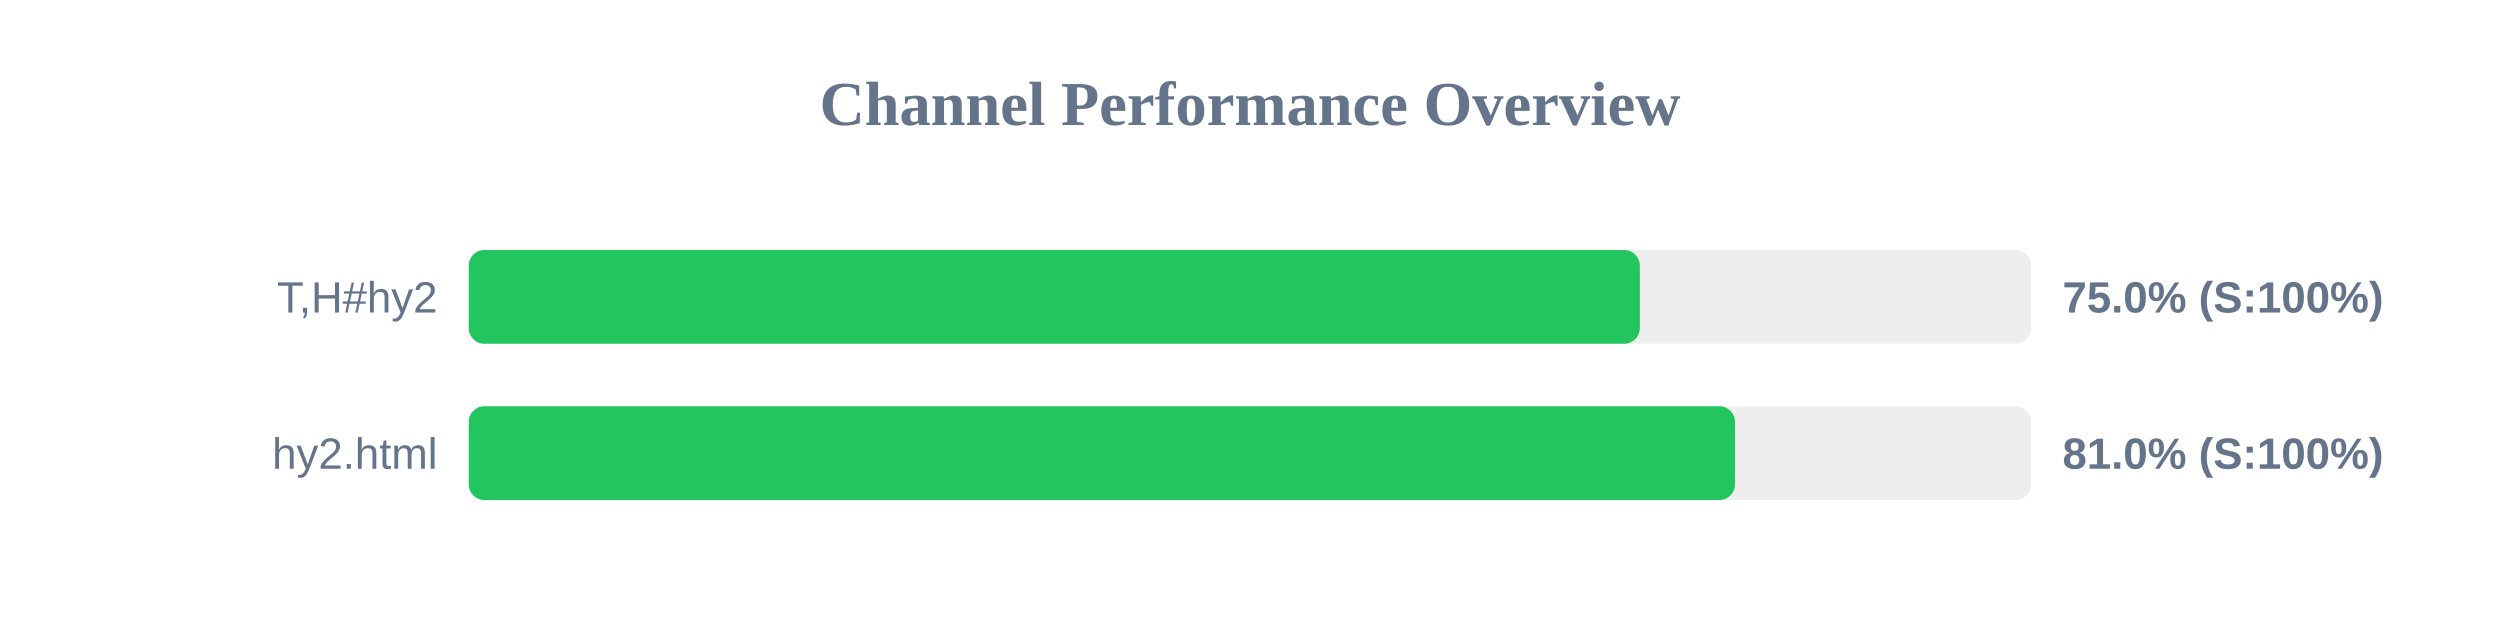
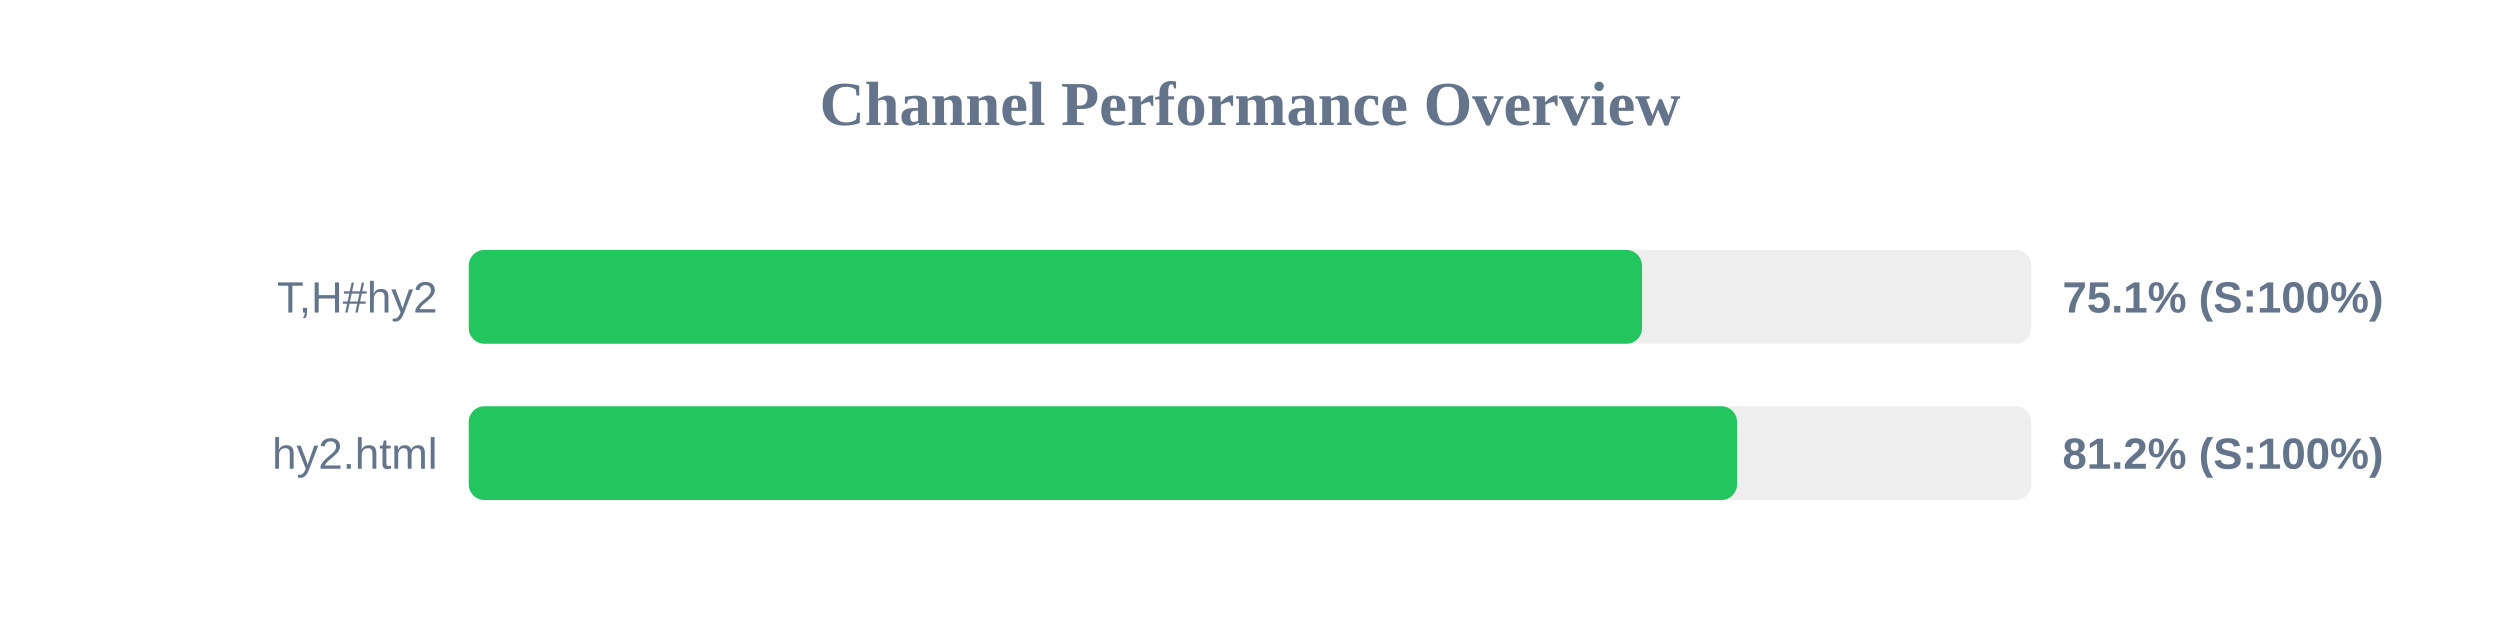
<svg xmlns="http://www.w3.org/2000/svg" width="800" height="200" version="1.1">
  <style>
        .row { font: 14px Arial; fill: #64748b; }
        .score { font: bold 14px Arial; fill: #64748b; }
    </style>
  <text x="400" y="40" text-anchor="middle" font-size="20px" font-weight="bold" fill="#64748b">Channel Performance Overview</text>
  <rect x="150" y="80" width="500" height="30" fill="#eee" rx="5" />
-   <rect x="150" y="80" width="374.75" height="30" fill="#22c55e" rx="5" />
+   <rect x="150" y="80" width="375.45" height="30" fill="#22c55e" rx="5" />
  <text x="140" y="100" text-anchor="end" class="row">T,H#hy2</text>
-   <text x="660" y="100" text-anchor="start" class="score">75.0% (S:100%)</text>
+   <text x="660" y="100" text-anchor="start" class="score">75.1% (S:100%)</text>
  <rect x="150" y="130" width="500" height="30" fill="#eee" rx="5" />
-   <rect x="150" y="130" width="405.2" height="30" fill="#22c55e" rx="5" />
+   <rect x="150" y="130" width="405.85" height="30" fill="#22c55e" rx="5" />
  <text x="140" y="150" text-anchor="end" class="row">hy2.html</text>
-   <text x="660" y="150" text-anchor="start" class="score">81.0% (S:100%)</text>
+   <text x="660" y="150" text-anchor="start" class="score">81.2% (S:100%)</text>
</svg>
